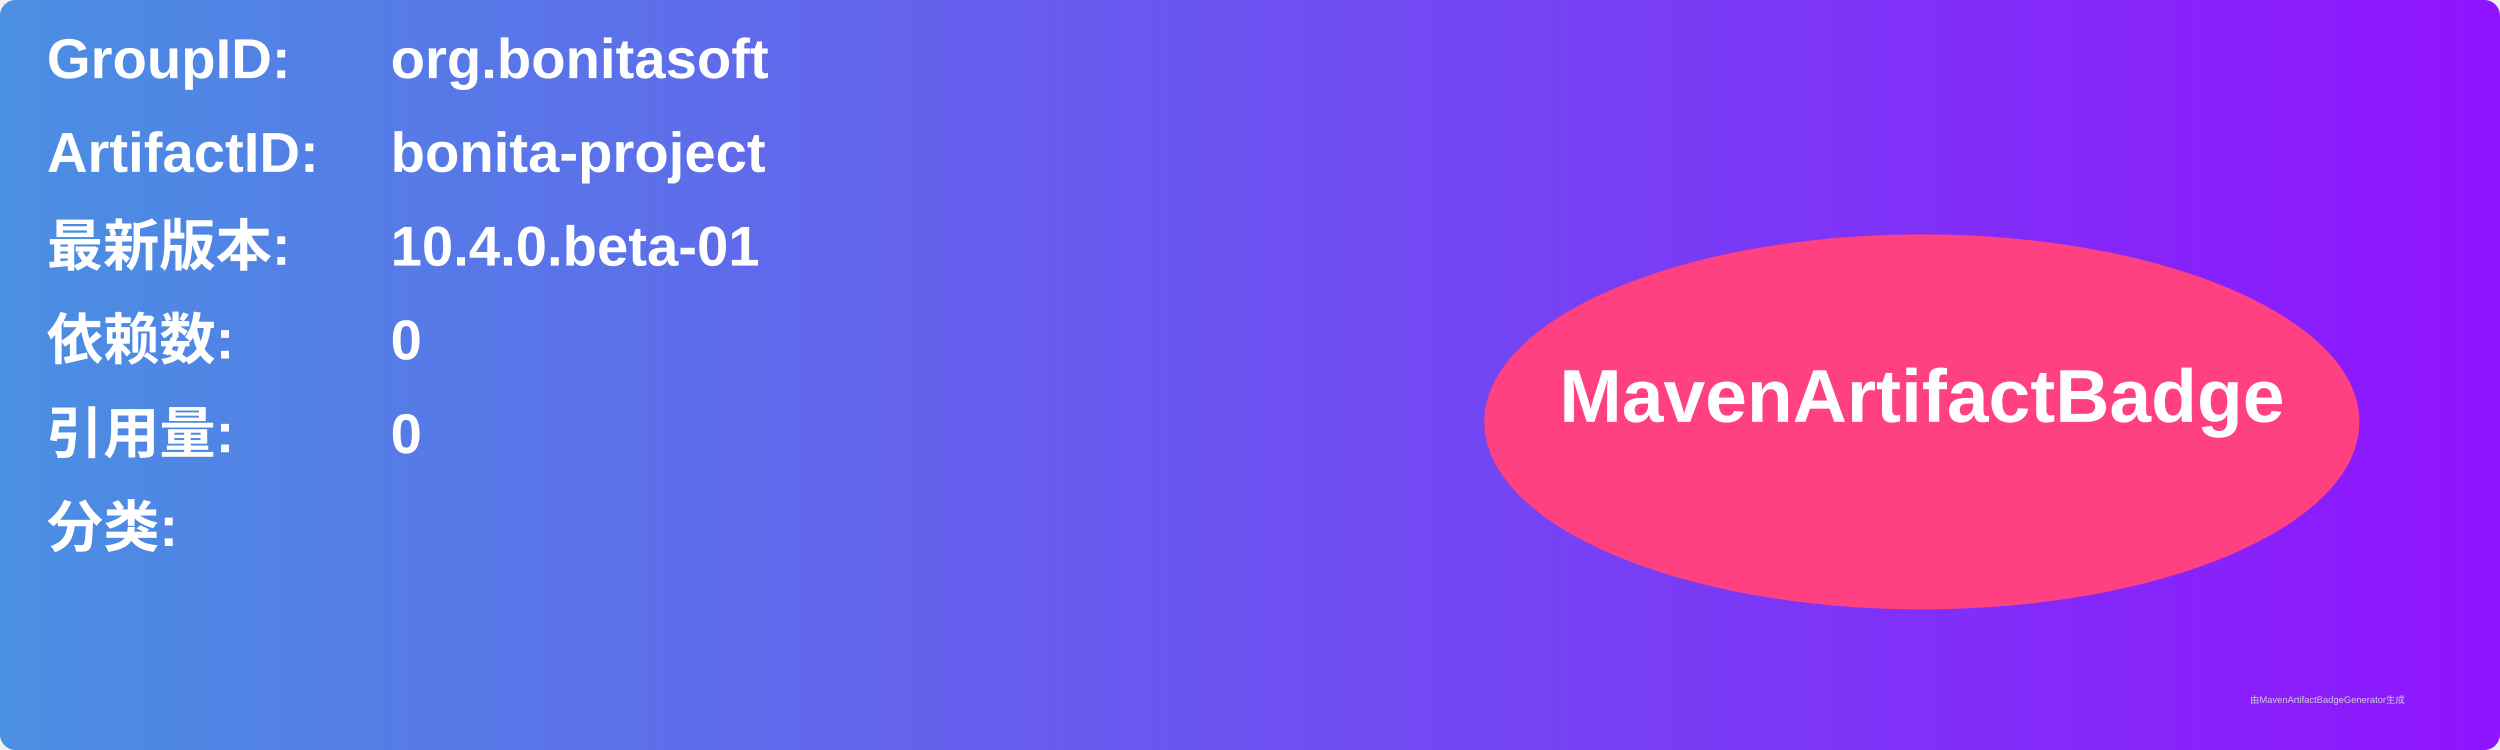
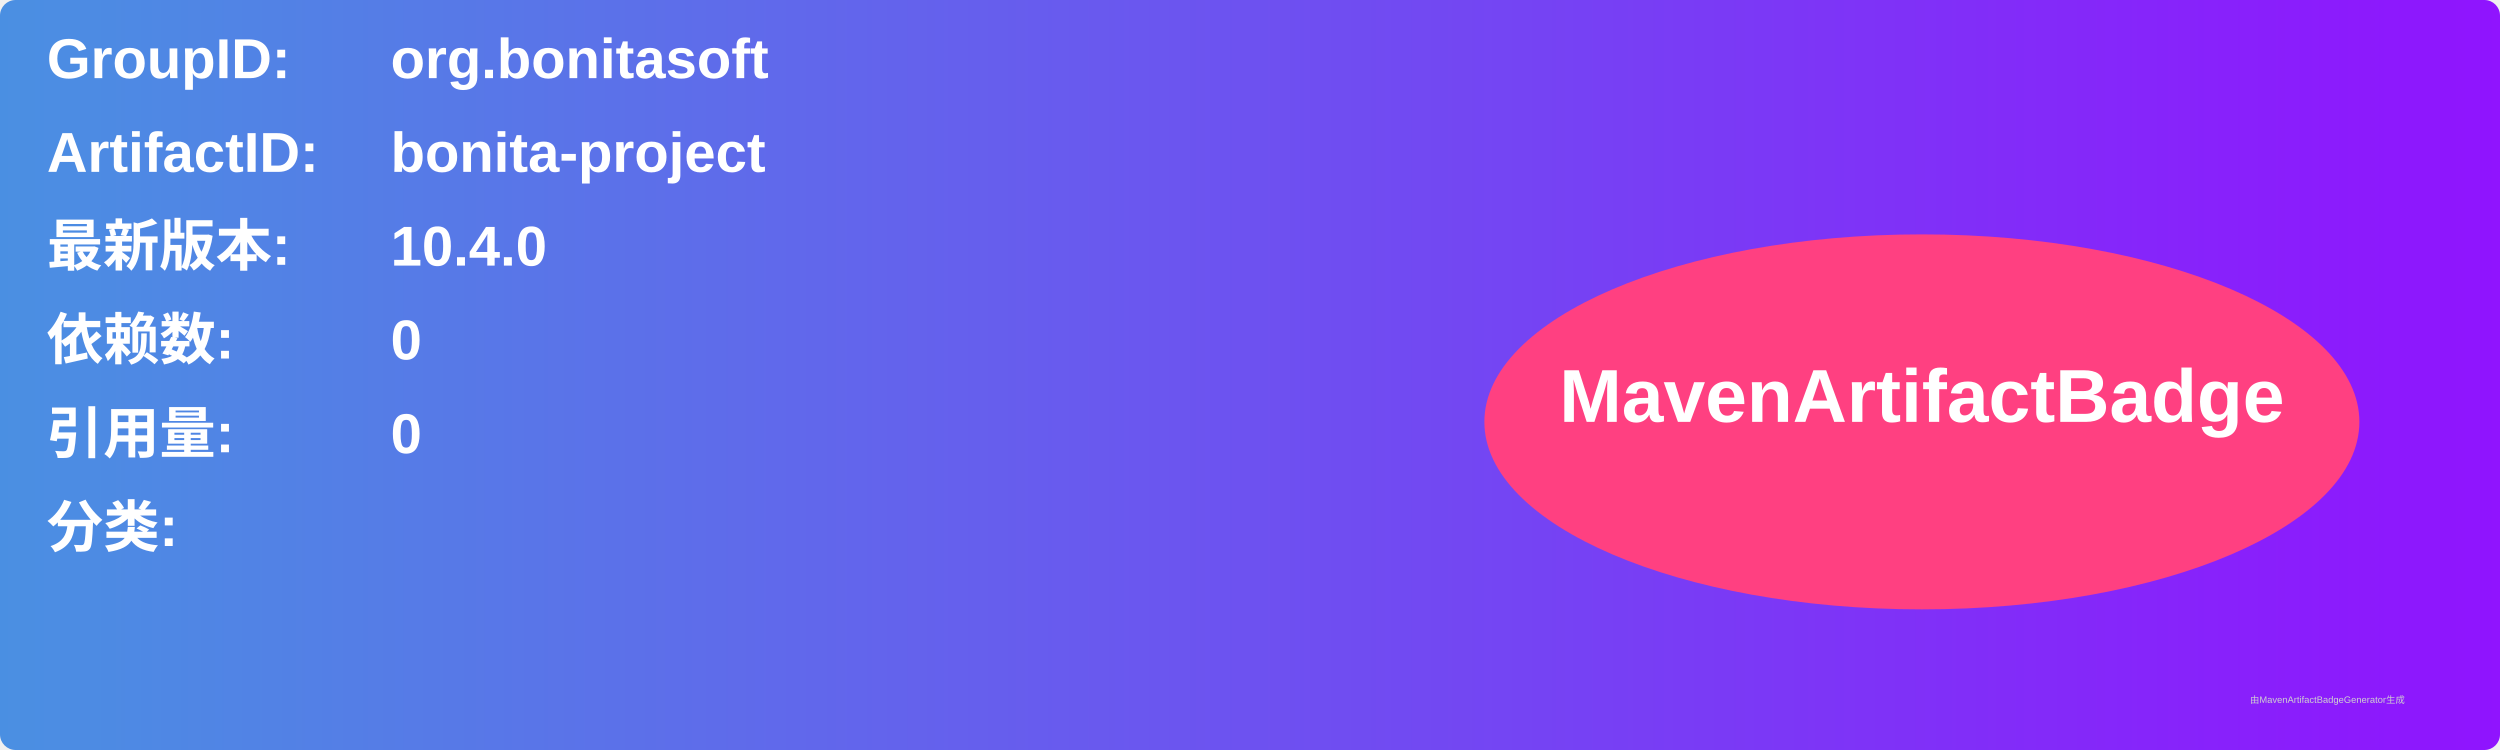
<svg xmlns="http://www.w3.org/2000/svg" width="800" height="240" viewBox="0 0 800 240">
  <linearGradient id="grad" x1="0%" y1="0%" x2="100%" y2="0%">
    <stop offset="0%" stop-color="#4a90e2" />
    <stop offset="100%" stop-color="#9013fe" />
  </linearGradient>
  <rect width="100%" height="100%" rx="5" ry="5" fill="url(#grad)" />
  <g transform="translate(15, 15)">
    <text x="0" y="10" font-family="Arial" font-size="18" fill="white" font-weight="bold" width="260">GroupID:</text>
    <text x="110" y="10" font-family="Arial" font-size="18" fill="white" font-weight="bold" width="460">org.bonitasoft</text>
    <text x="0" y="40" font-family="Arial" font-size="18" fill="white" font-weight="bold" width="260">ArtifactID:</text>
    <text x="110" y="40" font-family="Arial" font-size="18" fill="white" font-weight="bold" width="460">bonita-project</text>
    <text x="0" y="70" font-family="Arial" font-size="18" fill="white" font-weight="bold">最新版本:</text>
    <text x="110" y="70" font-family="Arial" font-size="18" fill="white" font-weight="bold">
-       <tspan font-weight="bold">10.4.0.beta-01</tspan>
+       <tspan font-weight="bold">10.4.0</tspan>
    </text>
    <text x="0" y="100" font-family="Arial" font-size="18" fill="white" font-weight="bold">依赖数: </text>
    <text x="110" y="100" font-family="Arial" font-size="18" fill="white">
      <tspan font-weight="bold">0</tspan>
    </text>
    <text x="0" y="130" font-family="Arial" font-size="18" fill="white" font-weight="bold">引用量: </text>
    <text x="110" y="130" font-family="Arial" font-size="18" fill="white">
      <tspan font-weight="bold">0</tspan>
    </text>
    <text x="0" y="160" font-family="Arial" font-size="18" fill="white" font-weight="bold">分类:</text>
    <text x="10" y="190" font-family="Arial" font-size="10" fill="white">
      <tspan font-weight="bold" />
    </text>
    <ellipse cx="600" cy="120" rx="140" ry="60" fill="#ff4081" />
    <text x="600" y="120" text-anchor="middle" font-family="Arial" font-size="24" fill="white" font-weight="bold">MavenArtifactBadge</text>
  </g>
  <text x="720" y="225" font-family="Arial" font-size="3" fill="#d0d0d0">由MavenArtifactBadgeGenerator生成</text>
</svg>
